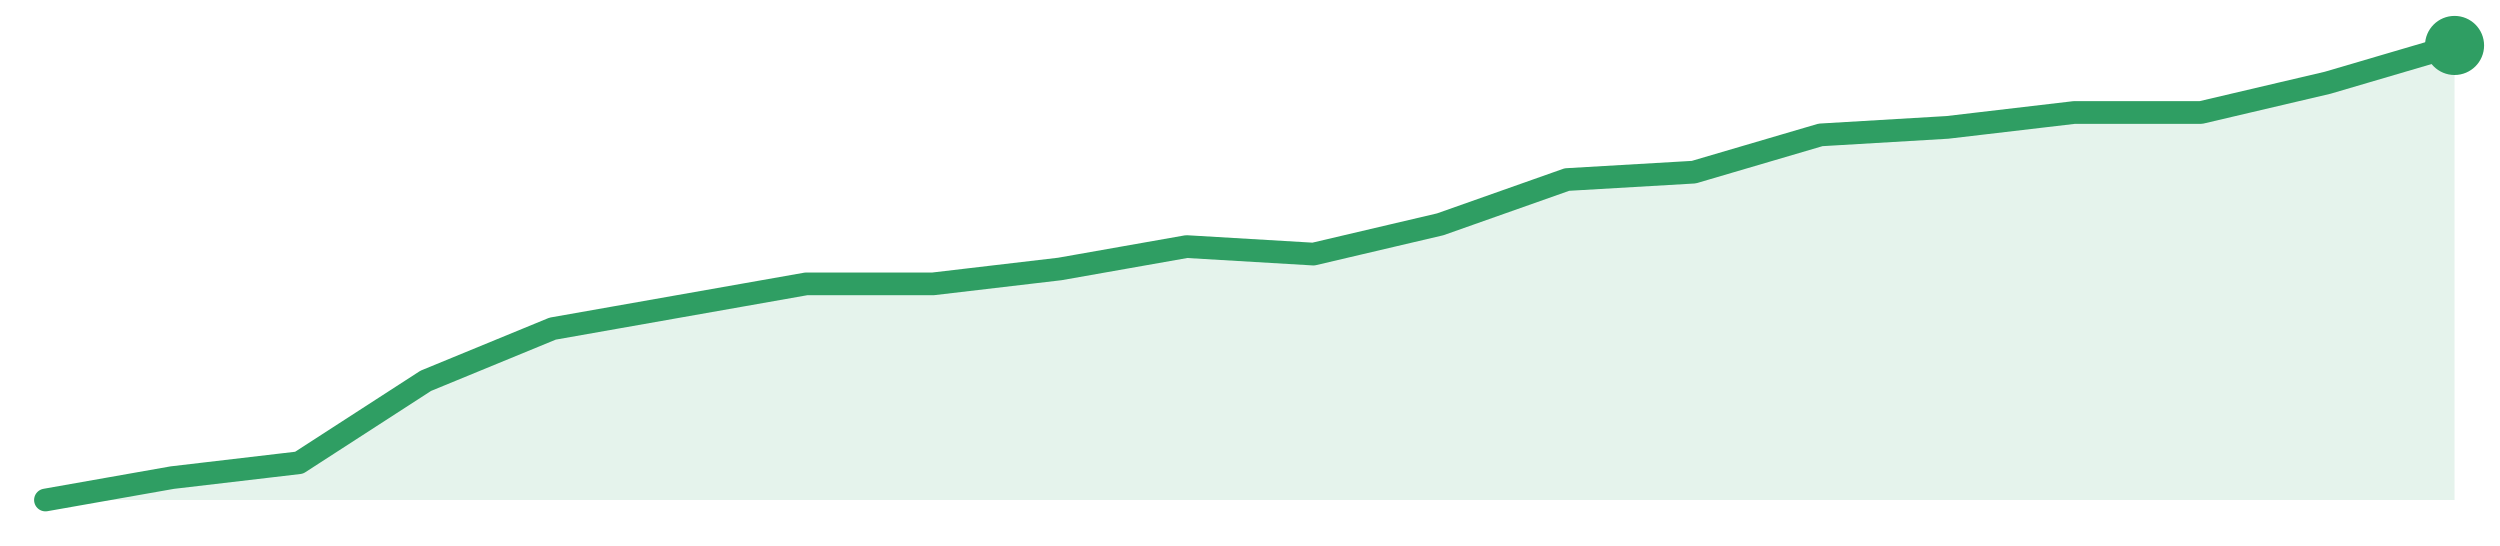
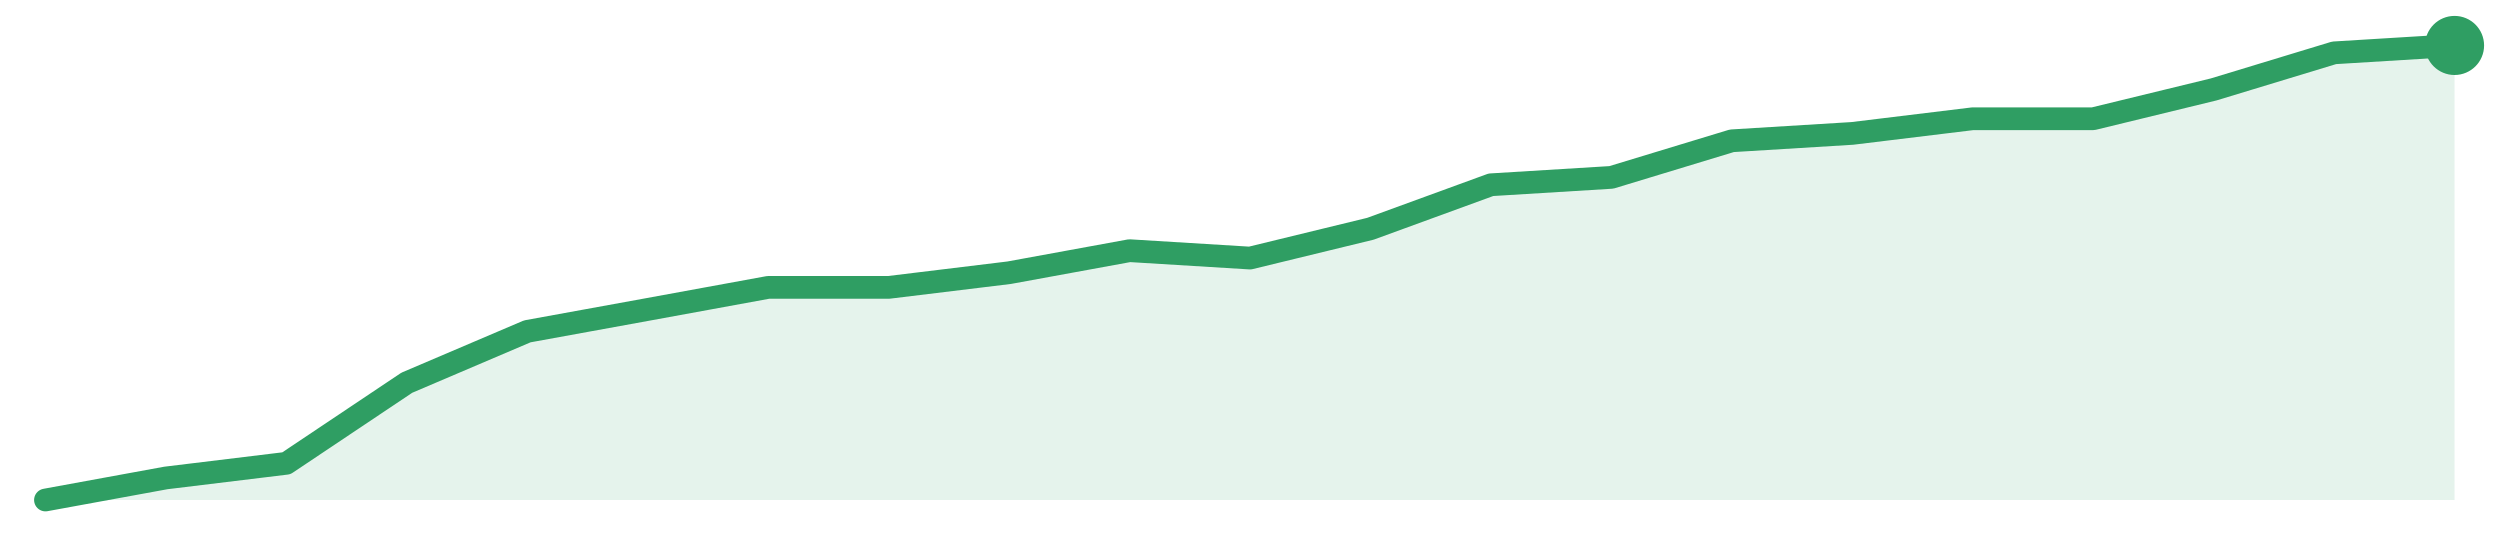
<svg xmlns="http://www.w3.org/2000/svg" width="220" height="48" viewBox="0 0 220 48" role="img" aria-label="trend">
-   <path d="M4.0,44.0 L4.0,44.0 L15.16,42.03 L26.32,40.72 L37.47,33.51 L48.63,28.92 L59.79,26.95 L70.95,24.98 L82.11,24.98 L93.26,23.67 L104.42,21.7 L115.58,22.36 L126.74,19.74 L137.89,15.8 L149.05,15.15 L160.21,11.87 L171.37,11.21 L182.53,9.9 L193.68,9.9 L204.84,7.28 L216.0,4.0 L216.0,44.0 Z" fill="#2f9e631f" />
-   <path d="M4.0,44.0 L15.16,42.03 L26.32,40.72 L37.47,33.51 L48.63,28.92 L59.79,26.95 L70.95,24.98 L82.11,24.98 L93.26,23.67 L104.42,21.7 L115.58,22.36 L126.74,19.74 L137.89,15.8 L149.05,15.15 L160.21,11.87 L171.37,11.21 L182.53,9.9 L193.68,9.9 L204.84,7.28 L216.0,4.0" fill="none" stroke="#2f9e63" stroke-width="2" stroke-linejoin="round" stroke-linecap="round" />
+   <path d="M4.0,44.0 L4.0,44.0 L14.6,42.06 L25.2,40.77 L35.8,33.68 L46.4,29.16 L57.0,27.23 L67.6,25.29 L78.2,25.29 L88.8,24.0 L99.4,22.06 L110.0,22.71 L120.6,20.13 L131.2,16.26 L141.8,15.61 L152.4,12.39 L163.0,11.74 L173.6,10.45 L184.2,10.45 L194.8,7.87 L205.4,4.65 L216.0,4.0 L216.0,44.0 Z" fill="#2f9e631f" />
+   <path d="M4.0,44.0 L14.6,42.06 L25.2,40.77 L35.8,33.68 L46.4,29.16 L57.0,27.23 L67.6,25.29 L78.2,25.29 L88.8,24.0 L99.4,22.06 L110.0,22.71 L120.6,20.13 L131.2,16.26 L141.8,15.61 L152.4,12.39 L163.0,11.74 L173.6,10.45 L184.2,10.45 L194.8,7.87 L205.4,4.65 L216.0,4.0" fill="none" stroke="#2f9e63" stroke-width="2" stroke-linejoin="round" stroke-linecap="round" />
  <circle cx="216.0" cy="4.0" r="2.6" fill="#2f9e63" />
</svg>
